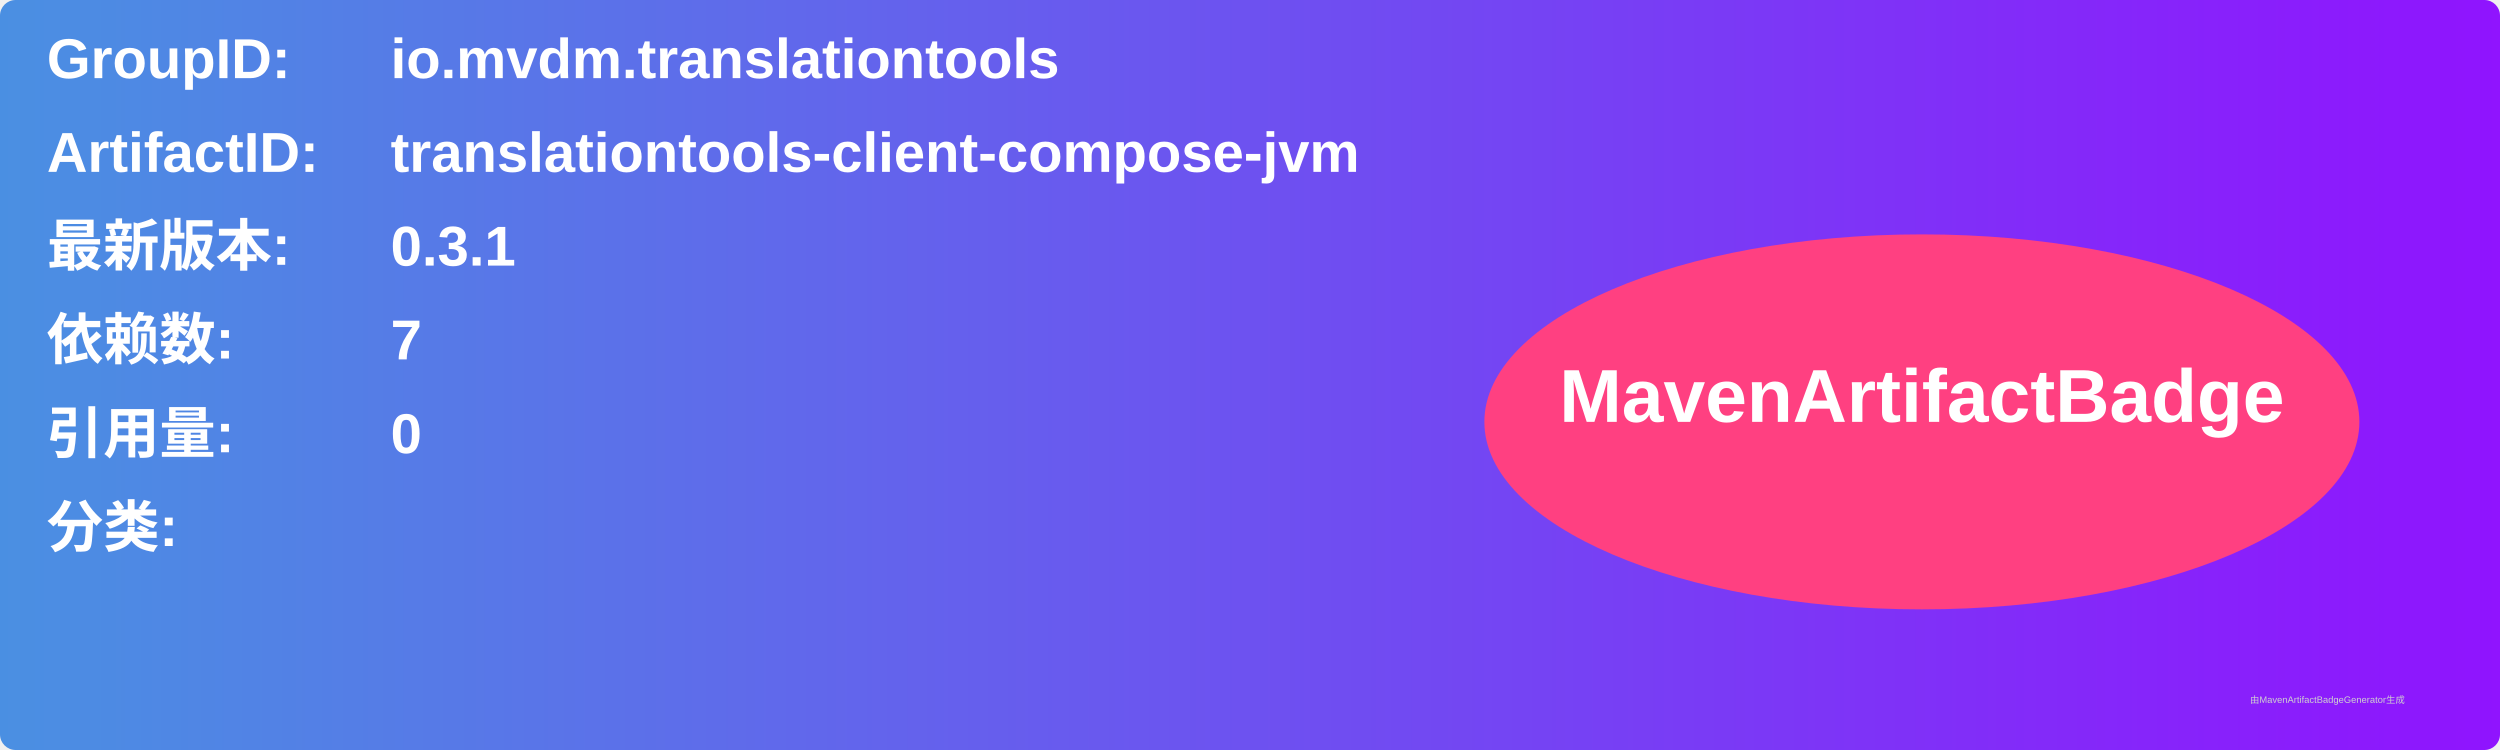
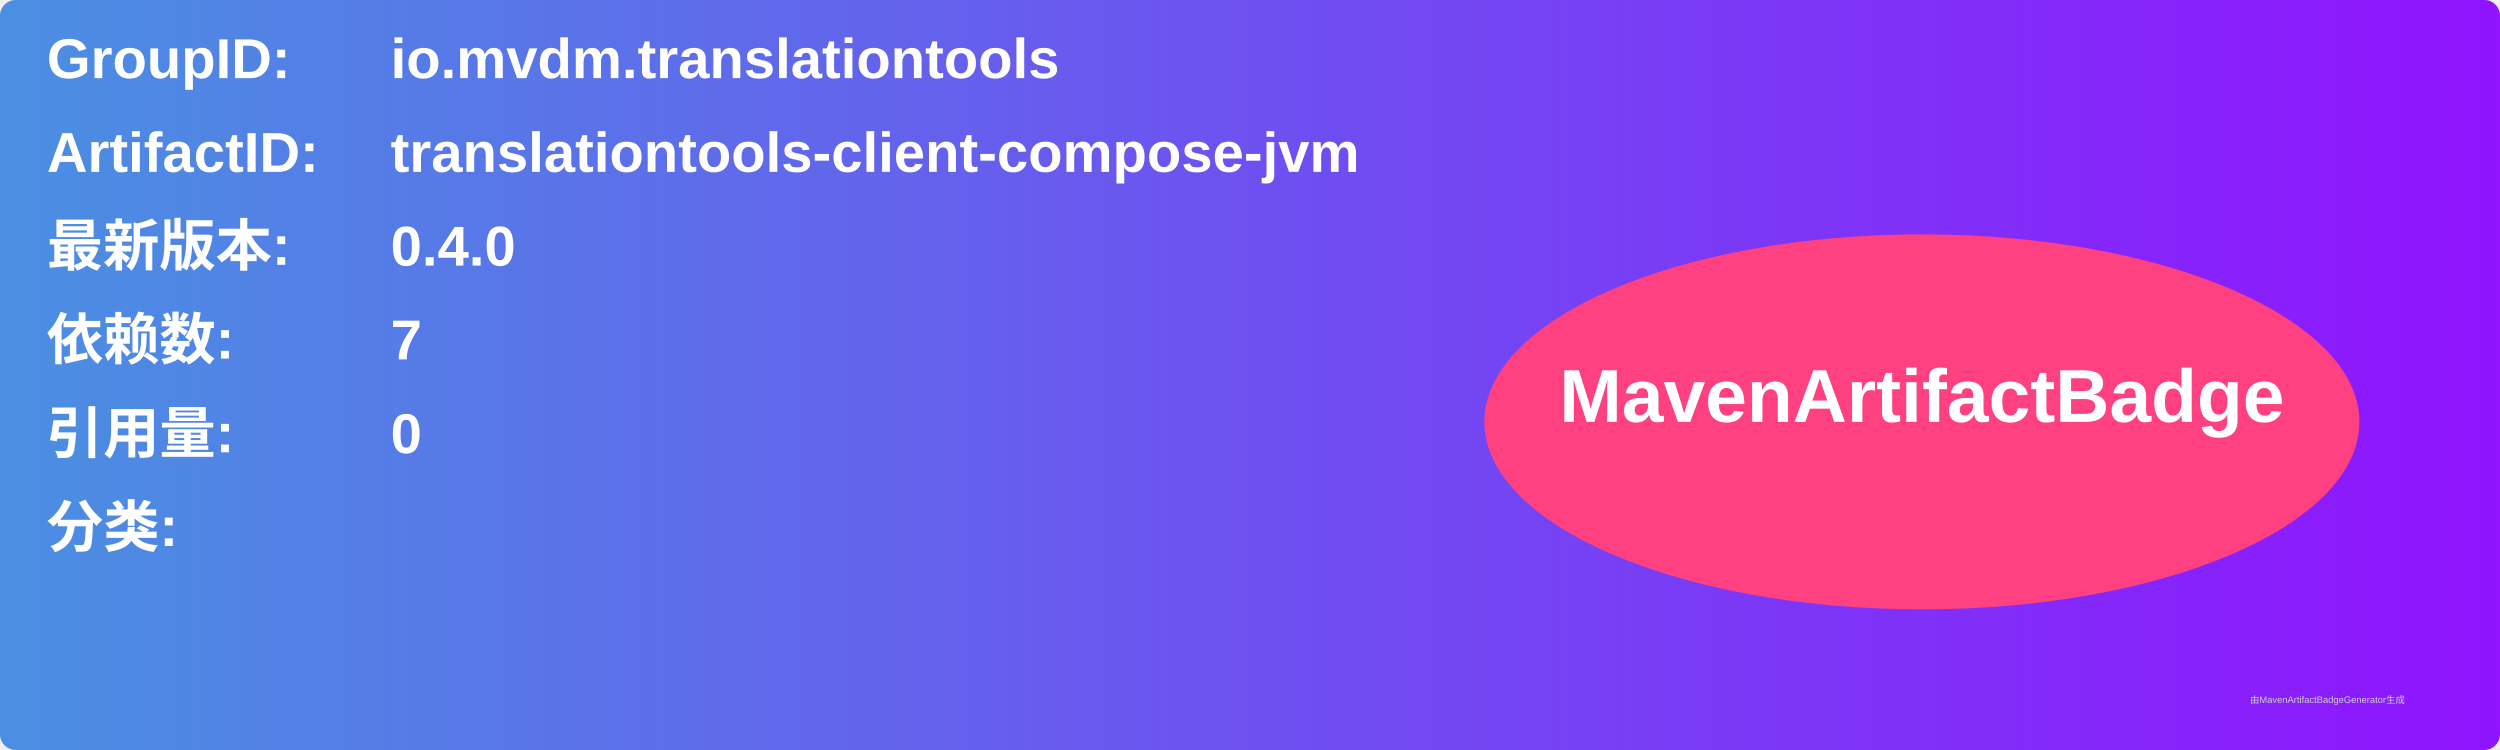
<svg xmlns="http://www.w3.org/2000/svg" width="800" height="240" viewBox="0 0 800 240">
  <linearGradient id="grad" x1="0%" y1="0%" x2="100%" y2="0%">
    <stop offset="0%" stop-color="#4a90e2" />
    <stop offset="100%" stop-color="#9013fe" />
  </linearGradient>
  <rect width="100%" height="100%" rx="5" ry="5" fill="url(#grad)" />
  <g transform="translate(15, 15)">
    <text x="0" y="10" font-family="Arial" font-size="18" fill="white" font-weight="bold" width="260">GroupID:</text>
    <text x="110" y="10" font-family="Arial" font-size="18" fill="white" font-weight="bold" width="460">io.mvdm.translationtools</text>
    <text x="0" y="40" font-family="Arial" font-size="18" fill="white" font-weight="bold" width="260">ArtifactID:</text>
    <text x="110" y="40" font-family="Arial" font-size="18" fill="white" font-weight="bold" width="460">translationtools-client-compose-jvm</text>
    <text x="0" y="70" font-family="Arial" font-size="18" fill="white" font-weight="bold">最新版本:</text>
    <text x="110" y="70" font-family="Arial" font-size="18" fill="white" font-weight="bold">
-       <tspan font-weight="bold">0.3.1</tspan>
+       <tspan font-weight="bold">0.4.0</tspan>
    </text>
    <text x="0" y="100" font-family="Arial" font-size="18" fill="white" font-weight="bold">依赖数: </text>
    <text x="110" y="100" font-family="Arial" font-size="18" fill="white">
      <tspan font-weight="bold">7</tspan>
    </text>
    <text x="0" y="130" font-family="Arial" font-size="18" fill="white" font-weight="bold">引用量: </text>
    <text x="110" y="130" font-family="Arial" font-size="18" fill="white">
      <tspan font-weight="bold">0</tspan>
    </text>
    <text x="0" y="160" font-family="Arial" font-size="18" fill="white" font-weight="bold">分类:</text>
    <text x="10" y="190" font-family="Arial" font-size="10" fill="white">
      <tspan font-weight="bold" />
    </text>
    <ellipse cx="600" cy="120" rx="140" ry="60" fill="#ff4081" />
    <text x="600" y="120" text-anchor="middle" font-family="Arial" font-size="24" fill="white" font-weight="bold">MavenArtifactBadge</text>
  </g>
  <text x="720" y="225" font-family="Arial" font-size="3" fill="#d0d0d0">由MavenArtifactBadgeGenerator生成</text>
</svg>
